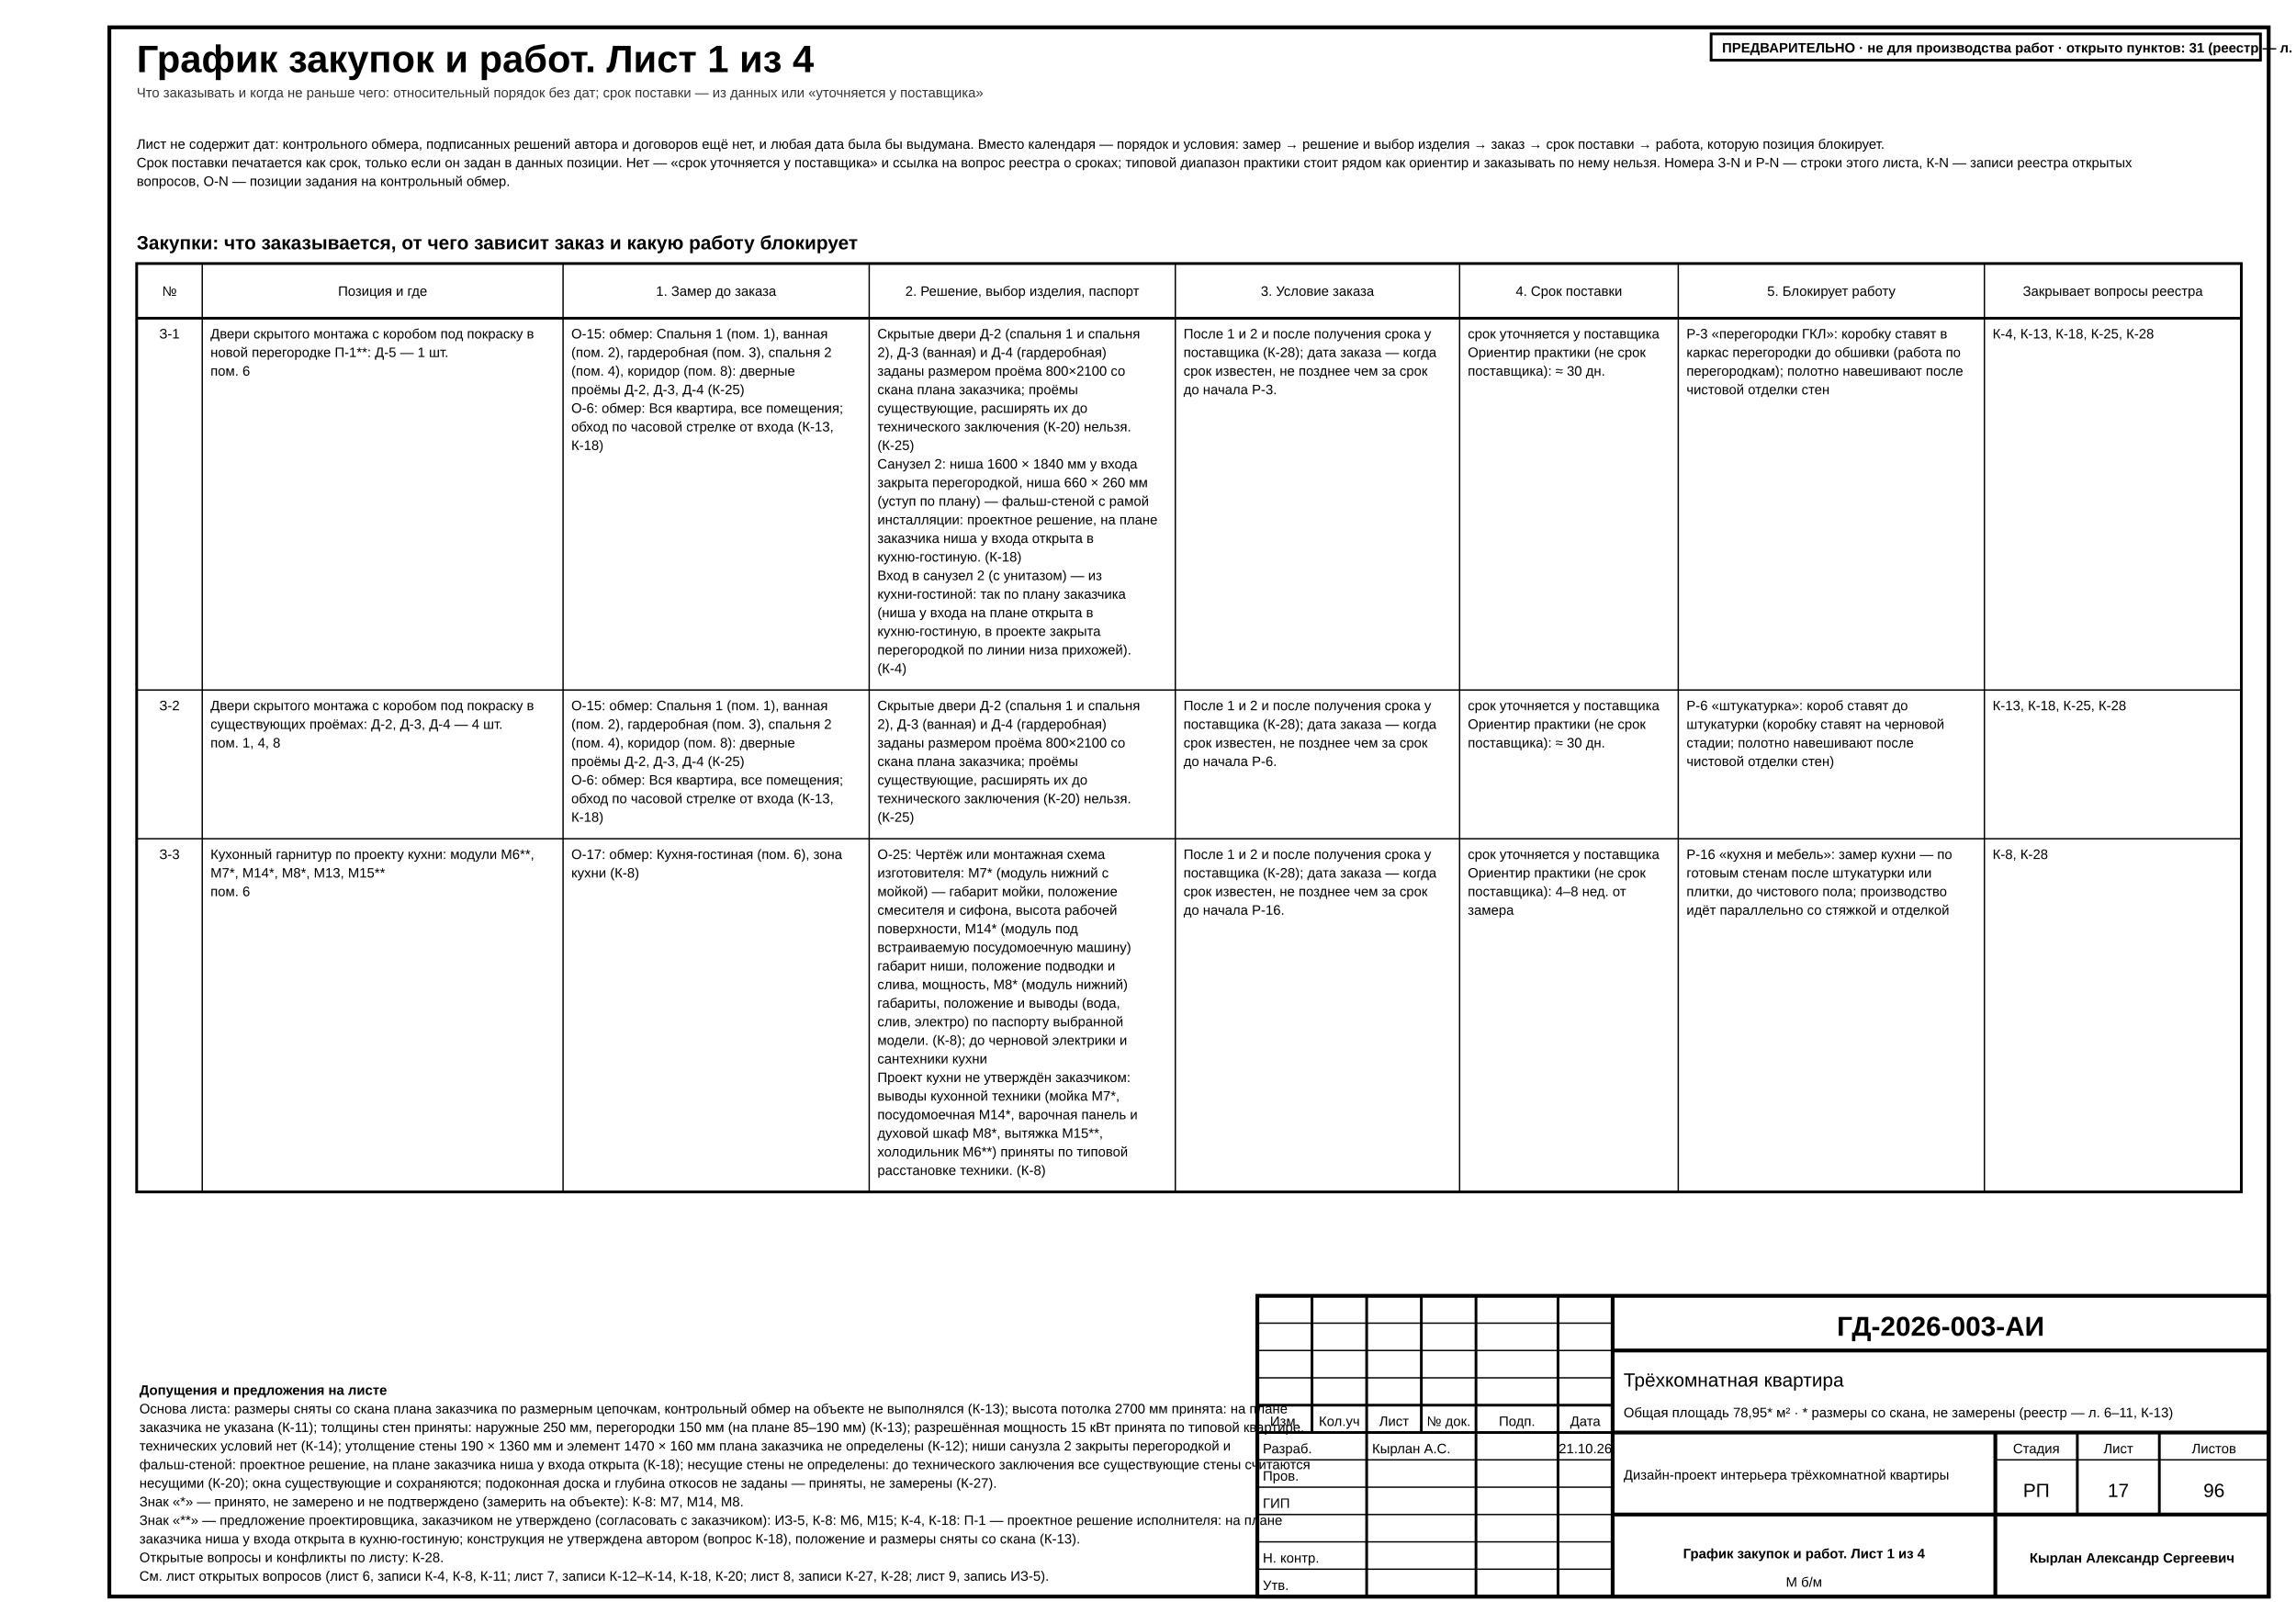
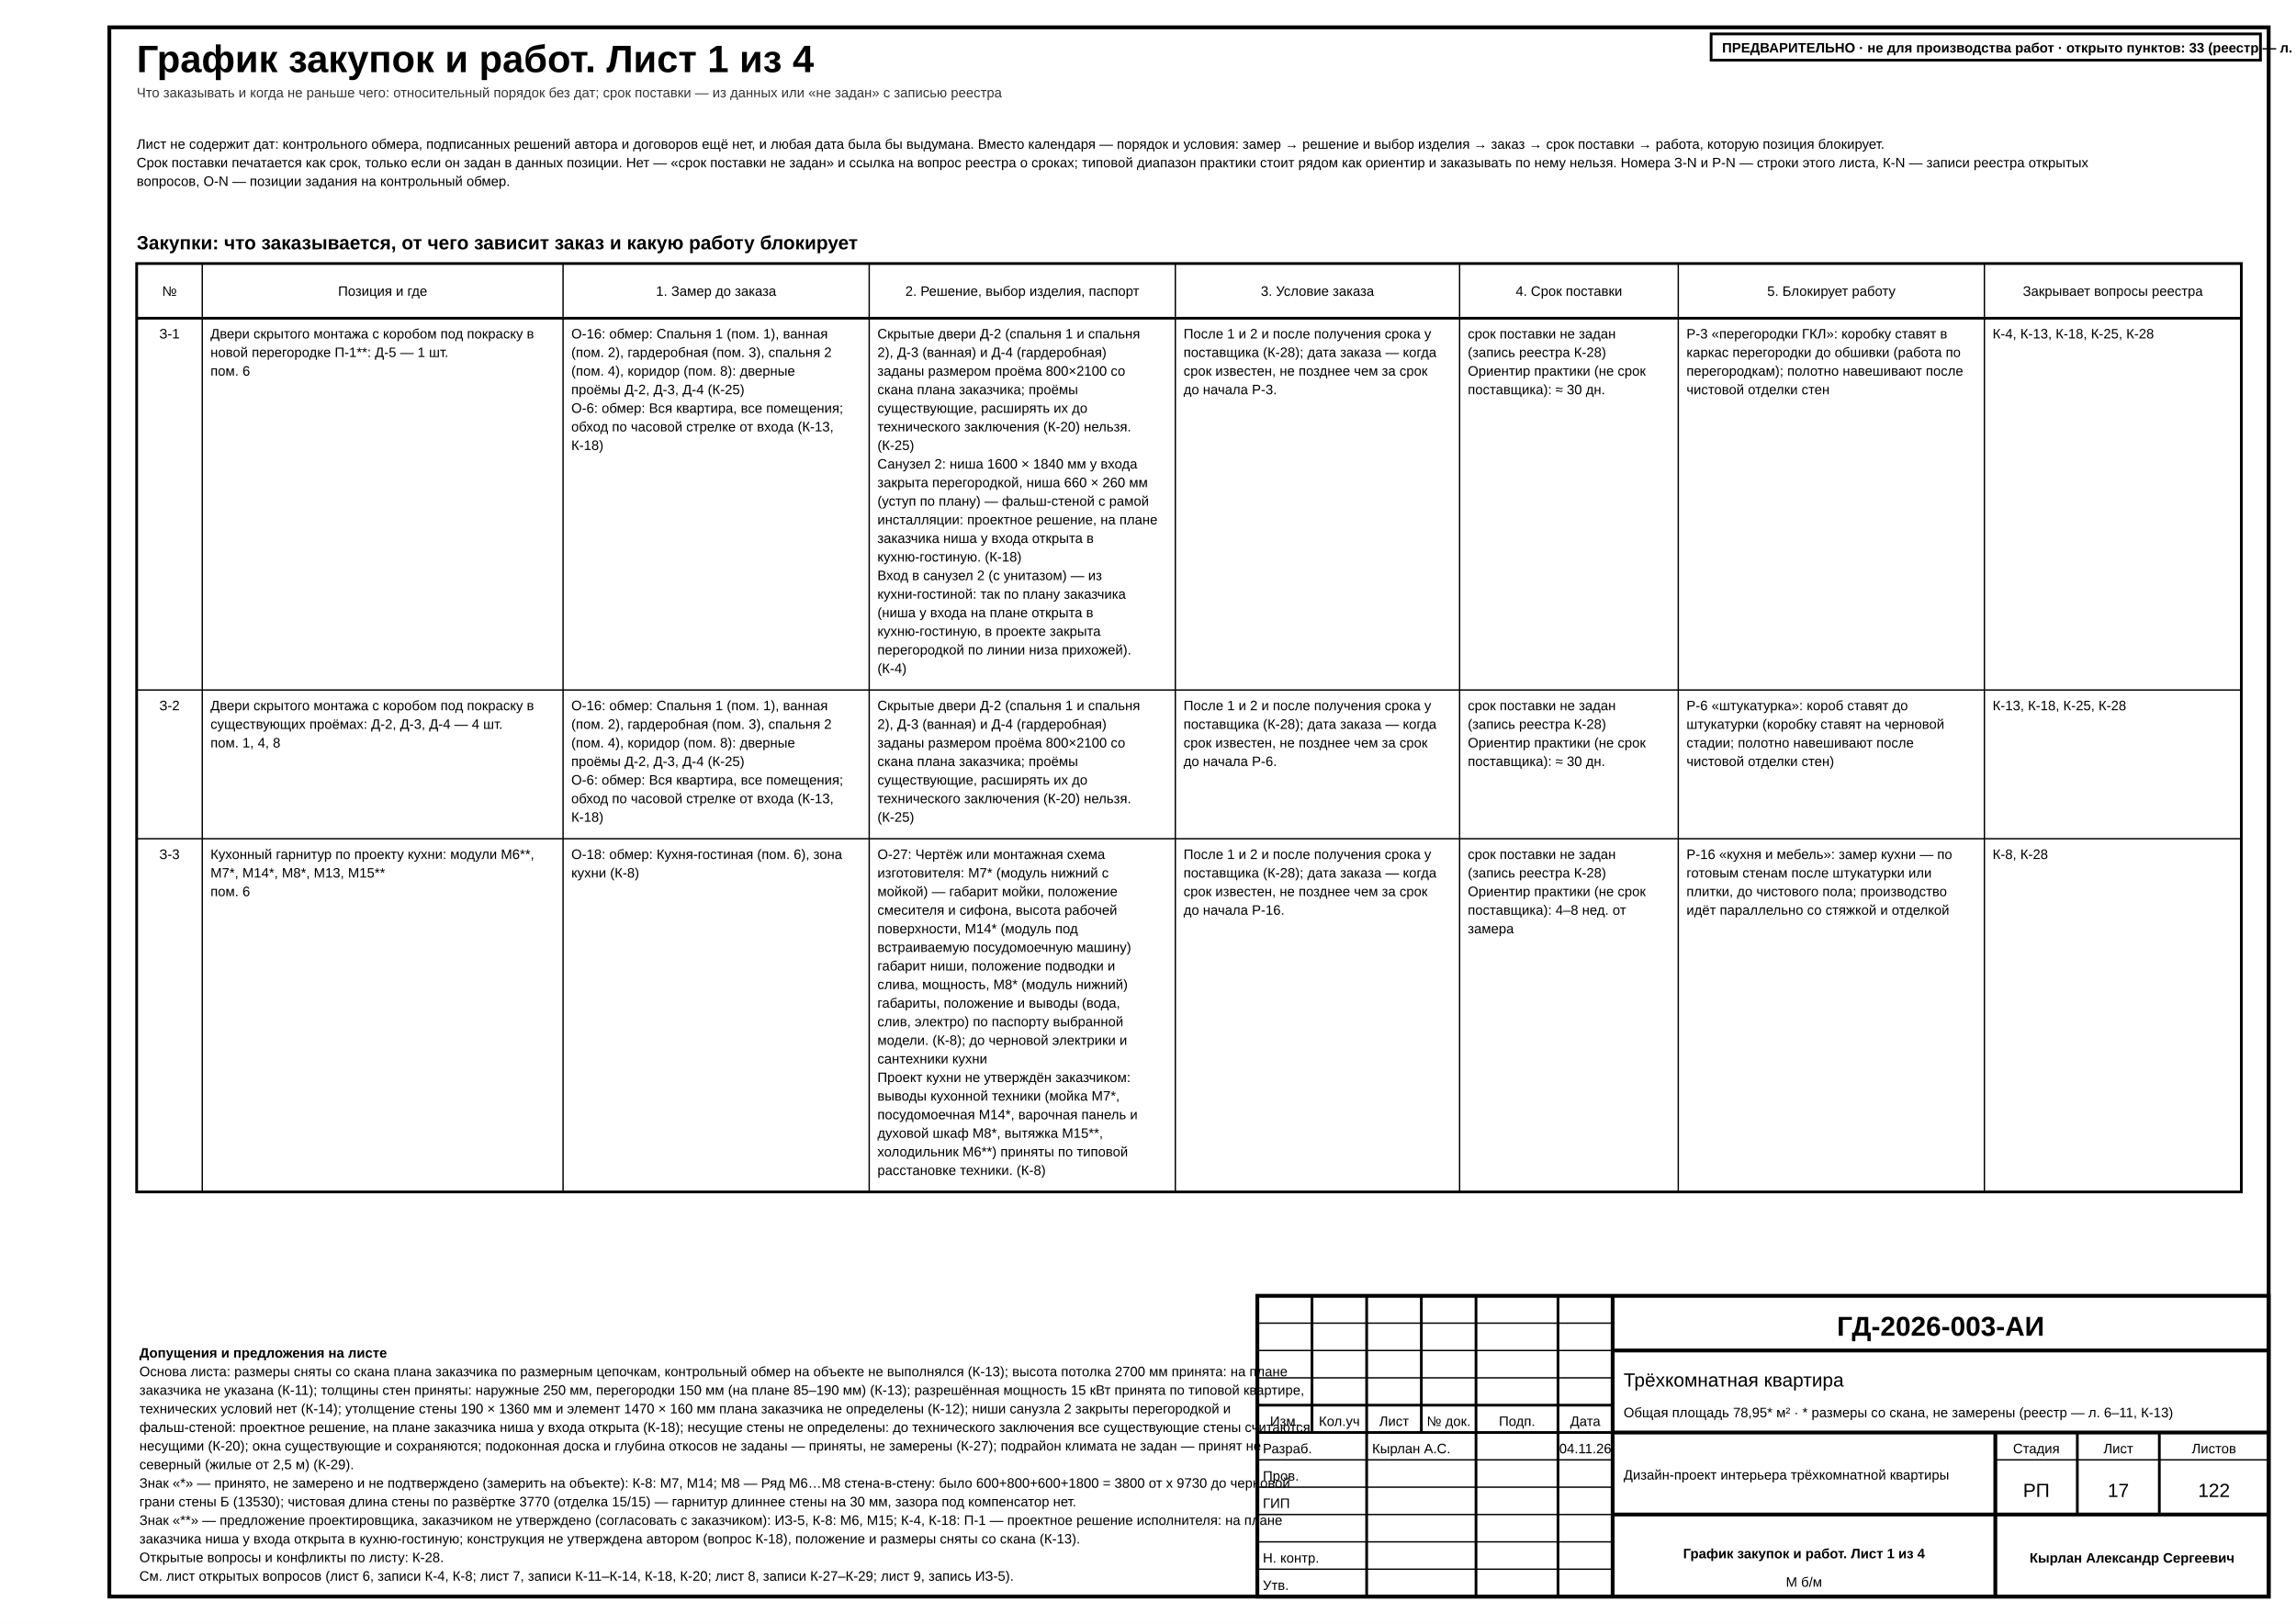
- <svg xmlns="http://www.w3.org/2000/svg" width="420mm" height="297mm" viewBox="0 0 420 297" font-family="'GOST type A','ISOCPEUR','Arial Narrow',Arial,sans-serif" data-sheet="schedule" data-scale="б/м">
+ <svg xmlns="http://www.w3.org/2000/svg" width="420mm" height="297mm" viewBox="0 0 420 297" font-family="'GOST type A','ISOCPEUR','Arial Narrow',Arial,sans-serif" data-title="График закупок и работ. Лист 1 из 4" data-sheet="schedule" data-scale="б/м">
  <rect width="420" height="297" fill="#fff" />
  <rect x="20" y="5" width="395" height="287" fill="none" stroke="#000" stroke-width="0.7" />
-   <text x="25" y="13.2" font-size="7" font-weight="700" fill="#000">График закупок и работ. Лист 1 из 4</text>
-   <text x="25" y="17.8" font-size="2.5" fill="#333">Что заказывать и когда не раньше чего: относительный порядок без дат; срок поставки — из данных или «уточняется у поставщика»</text>
+   <g data-el="sheet-title">
+     <text x="25" y="13.2" font-size="7" font-weight="700" fill="#000">График закупок и работ. Лист 1 из 4</text>
+   </g>
+   <text x="25" y="17.8" font-size="2.5" fill="#333">Что заказывать и когда не раньше чего: относительный порядок без дат; срок поставки — из данных или «не задан» с записью реестра</text>
  <g data-el="proc-schedule" data-plan="fixed" data-plan-declared="4">
    <text x="25" y="27.2" font-size="2.5" fill="#000">Лист не содержит дат: контрольного обмера, подписанных решений автора и договоров ещё нет, и любая дата была бы выдумана. Вместо календаря — порядок и условия: замер → решение и выбор изделия → заказ → срок поставки → работа, которую позиция блокирует.</text>
-     <text x="25" y="30.6" font-size="2.5" fill="#000">Срок поставки печатается как срок, только если он задан в данных позиции. Нет — «срок уточняется у поставщика» и ссылка на вопрос реестра о сроках; типовой диапазон практики стоит рядом как ориентир и заказывать по нему нельзя. Номера З-N и Р-N — строки этого листа, К-N — записи реестра открытых</text>
+     <text x="25" y="30.6" font-size="2.5" fill="#000">Срок поставки печатается как срок, только если он задан в данных позиции. Нет — «срок поставки не задан» и ссылка на вопрос реестра о сроках; типовой диапазон практики стоит рядом как ориентир и заказывать по нему нельзя. Номера З-N и Р-N — строки этого листа, К-N — записи реестра открытых</text>
    <text x="25" y="34" font-size="2.5" fill="#000">вопросов, О-N — позиции задания на контрольный обмер.</text>
    <g data-el="proc-buy">
      <text x="25" y="45.6" font-size="3.5" font-weight="700" fill="#000">Закупки: что заказывается, от чего зависит заказ и какую работу блокирует</text>
      <rect x="25" y="48.2" width="385" height="169.8" fill="none" stroke="#000" stroke-width="0.5" />
      <line x1="25" y1="58.2" x2="410" y2="58.2" stroke="#000" stroke-width="0.5" />
      <text x="31" y="54.1" font-size="2.5" text-anchor="middle" fill="#000">№</text>
      <line x1="37" y1="48.2" x2="37" y2="218" stroke="#000" stroke-width="0.25" />
      <text x="70" y="54.1" font-size="2.5" text-anchor="middle" fill="#000">Позиция и где</text>
      <line x1="103" y1="48.2" x2="103" y2="218" stroke="#000" stroke-width="0.25" />
      <text x="131" y="54.1" font-size="2.5" text-anchor="middle" fill="#000">1. Замер до заказа</text>
      <line x1="159" y1="48.2" x2="159" y2="218" stroke="#000" stroke-width="0.25" />
      <text x="187" y="54.1" font-size="2.5" text-anchor="middle" fill="#000">2. Решение, выбор изделия, паспорт</text>
      <line x1="215" y1="48.2" x2="215" y2="218" stroke="#000" stroke-width="0.25" />
      <text x="241" y="54.1" font-size="2.5" text-anchor="middle" fill="#000">3. Условие заказа</text>
      <line x1="267" y1="48.2" x2="267" y2="218" stroke="#000" stroke-width="0.25" />
      <text x="287" y="54.1" font-size="2.5" text-anchor="middle" fill="#000">4. Срок поставки</text>
      <line x1="307" y1="48.2" x2="307" y2="218" stroke="#000" stroke-width="0.25" />
      <text x="335" y="54.1" font-size="2.5" text-anchor="middle" fill="#000">5. Блокирует работу</text>
      <line x1="363" y1="48.2" x2="363" y2="218" stroke="#000" stroke-width="0.25" />
      <text x="386.5" y="54.1" font-size="2.5" text-anchor="middle" fill="#000">Закрывает вопросы реестра</text>
      <g data-el="proc-row" data-id="З-1" data-kind="hidden-door" data-lead="" data-lead-src="none" data-need="Р-3" data-closes="К-4 К-13 К-18 К-25 К-28">
        <text x="31" y="61.9" font-size="2.5" text-anchor="middle" fill="#000">З-1</text>
        <text x="38.5" y="61.9" font-size="2.5" fill="#000">Двери скрытого монтажа с коробом под покраску в</text>
        <text x="38.5" y="65.3" font-size="2.5" fill="#000" textLength="34.79" lengthAdjust="spacingAndGlyphs">новой перегородке П-1**: Д-5 — 1 шт.</text>
        <text x="38.5" y="68.7" font-size="2.5" fill="#000">пом. 6</text>
-         <text x="104.5" y="61.9" font-size="2.5" fill="#000">О-15: обмер: Спальня 1 (пом. 1), ванная</text>
+         <text x="104.5" y="61.9" font-size="2.5" fill="#000">О-16: обмер: Спальня 1 (пом. 1), ванная</text>
        <text x="104.5" y="65.3" font-size="2.5" fill="#000">(пом. 2), гардеробная (пом. 3), спальня 2</text>
        <text x="104.5" y="68.7" font-size="2.5" fill="#000">(пом. 4), коридор (пом. 8): дверные</text>
        <text x="104.5" y="72.1" font-size="2.5" fill="#000">проёмы Д-2, Д-3, Д-4 (К-25)</text>
        <text x="104.5" y="75.5" font-size="2.5" fill="#000">О-6: обмер: Вся квартира, все помещения;</text>
        <text x="104.5" y="78.9" font-size="2.5" fill="#000">обход по часовой стрелке от входа (К-13,</text>
        <text x="104.5" y="82.3" font-size="2.5" fill="#000">К-18)</text>
        <text x="160.5" y="61.9" font-size="2.5" fill="#000">Скрытые двери Д-2 (спальня 1 и спальня</text>
        <text x="160.5" y="65.3" font-size="2.5" fill="#000">2), Д-3 (ванная) и Д-4 (гардеробная)</text>
        <text x="160.5" y="68.7" font-size="2.5" fill="#000">заданы размером проёма 800×2100 со</text>
        <text x="160.5" y="72.1" font-size="2.5" fill="#000">скана плана заказчика; проёмы</text>
        <text x="160.5" y="75.5" font-size="2.5" fill="#000">существующие, расширять их до</text>
        <text x="160.5" y="78.9" font-size="2.5" fill="#000">технического заключения (К-20) нельзя.</text>
        <text x="160.5" y="82.3" font-size="2.5" fill="#000">(К-25)</text>
        <text x="160.5" y="85.7" font-size="2.5" fill="#000">Санузел 2: ниша 1600 × 1840 мм у входа</text>
        <text x="160.5" y="89.1" font-size="2.5" fill="#000">закрыта перегородкой, ниша 660 × 260 мм</text>
        <text x="160.5" y="92.5" font-size="2.5" fill="#000">(уступ по плану) — фальш-стеной с рамой</text>
        <text x="160.5" y="95.9" font-size="2.5" fill="#000">инсталляции: проектное решение, на плане</text>
        <text x="160.5" y="99.3" font-size="2.5" fill="#000">заказчика ниша у входа открыта в</text>
        <text x="160.5" y="102.7" font-size="2.5" fill="#000">кухню-гостиную. (К-18)</text>
        <text x="160.5" y="106.1" font-size="2.5" fill="#000">Вход в санузел 2 (с унитазом) — из</text>
        <text x="160.5" y="109.5" font-size="2.5" fill="#000">кухни-гостиной: так по плану заказчика</text>
        <text x="160.5" y="112.9" font-size="2.5" fill="#000">(ниша у входа на плане открыта в</text>
        <text x="160.5" y="116.3" font-size="2.5" fill="#000">кухню-гостиную, в проекте закрыта</text>
        <text x="160.5" y="119.7" font-size="2.5" fill="#000">перегородкой по линии низа прихожей).</text>
        <text x="160.5" y="123.1" font-size="2.5" fill="#000">(К-4)</text>
        <text x="216.5" y="61.9" font-size="2.5" fill="#000">После 1 и 2 и после получения срока у</text>
        <text x="216.5" y="65.3" font-size="2.5" fill="#000">поставщика (К-28); дата заказа — когда</text>
        <text x="216.5" y="68.7" font-size="2.5" fill="#000">срок известен, не позднее чем за срок</text>
        <text x="216.5" y="72.1" font-size="2.5" fill="#000">до начала Р-3.</text>
-         <text x="268.5" y="61.9" font-size="2.5" fill="#000">срок уточняется у поставщика</text>
-         <text x="268.5" y="65.3" font-size="2.5" fill="#000">Ориентир практики (не срок</text>
-         <text x="268.5" y="68.7" font-size="2.5" fill="#000">поставщика): ≈ 30 дн.</text>
+         <text x="268.5" y="61.9" font-size="2.5" fill="#000">срок поставки не задан</text>
+         <text x="268.5" y="65.3" font-size="2.5" fill="#000">(запись реестра К-28)</text>
+         <text x="268.5" y="68.7" font-size="2.5" fill="#000">Ориентир практики (не срок</text>
+         <text x="268.5" y="72.1" font-size="2.5" fill="#000">поставщика): ≈ 30 дн.</text>
        <text x="308.5" y="61.9" font-size="2.5" fill="#000">Р-3 «перегородки ГКЛ»: коробку ставят в</text>
        <text x="308.5" y="65.3" font-size="2.5" fill="#000">каркас перегородки до обшивки (работа по</text>
        <text x="308.5" y="68.7" font-size="2.5" fill="#000">перегородкам); полотно навешивают после</text>
        <text x="308.5" y="72.1" font-size="2.5" fill="#000">чистовой отделки стен</text>
        <text x="364.5" y="61.9" font-size="2.5" fill="#000">К-4, К-13, К-18, К-25, К-28</text>
      </g>
      <line x1="25" y1="126.2" x2="410" y2="126.2" stroke="#000" stroke-width="0.25" />
      <g data-el="proc-row" data-id="З-2" data-kind="hidden-door" data-lead="" data-lead-src="none" data-need="Р-6" data-closes="К-13 К-18 К-25 К-28">
        <text x="31" y="129.9" font-size="2.5" text-anchor="middle" fill="#000">З-2</text>
        <text x="38.5" y="129.9" font-size="2.5" fill="#000">Двери скрытого монтажа с коробом под покраску в</text>
        <text x="38.5" y="133.3" font-size="2.5" fill="#000">существующих проёмах: Д-2, Д-3, Д-4 — 4 шт.</text>
        <text x="38.5" y="136.7" font-size="2.5" fill="#000">пом. 1, 4, 8</text>
-         <text x="104.5" y="129.9" font-size="2.5" fill="#000">О-15: обмер: Спальня 1 (пом. 1), ванная</text>
+         <text x="104.5" y="129.9" font-size="2.5" fill="#000">О-16: обмер: Спальня 1 (пом. 1), ванная</text>
        <text x="104.5" y="133.3" font-size="2.5" fill="#000">(пом. 2), гардеробная (пом. 3), спальня 2</text>
        <text x="104.5" y="136.7" font-size="2.5" fill="#000">(пом. 4), коридор (пом. 8): дверные</text>
        <text x="104.5" y="140.1" font-size="2.5" fill="#000">проёмы Д-2, Д-3, Д-4 (К-25)</text>
        <text x="104.5" y="143.5" font-size="2.5" fill="#000">О-6: обмер: Вся квартира, все помещения;</text>
        <text x="104.5" y="146.9" font-size="2.5" fill="#000">обход по часовой стрелке от входа (К-13,</text>
        <text x="104.5" y="150.3" font-size="2.5" fill="#000">К-18)</text>
        <text x="160.5" y="129.9" font-size="2.5" fill="#000">Скрытые двери Д-2 (спальня 1 и спальня</text>
        <text x="160.5" y="133.3" font-size="2.5" fill="#000">2), Д-3 (ванная) и Д-4 (гардеробная)</text>
        <text x="160.5" y="136.7" font-size="2.5" fill="#000">заданы размером проёма 800×2100 со</text>
        <text x="160.5" y="140.1" font-size="2.5" fill="#000">скана плана заказчика; проёмы</text>
        <text x="160.5" y="143.5" font-size="2.5" fill="#000">существующие, расширять их до</text>
        <text x="160.5" y="146.9" font-size="2.5" fill="#000">технического заключения (К-20) нельзя.</text>
        <text x="160.5" y="150.3" font-size="2.5" fill="#000">(К-25)</text>
        <text x="216.5" y="129.9" font-size="2.5" fill="#000">После 1 и 2 и после получения срока у</text>
        <text x="216.5" y="133.3" font-size="2.5" fill="#000">поставщика (К-28); дата заказа — когда</text>
        <text x="216.5" y="136.7" font-size="2.5" fill="#000">срок известен, не позднее чем за срок</text>
        <text x="216.5" y="140.1" font-size="2.5" fill="#000">до начала Р-6.</text>
-         <text x="268.5" y="129.9" font-size="2.5" fill="#000">срок уточняется у поставщика</text>
-         <text x="268.5" y="133.3" font-size="2.5" fill="#000">Ориентир практики (не срок</text>
-         <text x="268.5" y="136.7" font-size="2.5" fill="#000">поставщика): ≈ 30 дн.</text>
+         <text x="268.5" y="129.9" font-size="2.5" fill="#000">срок поставки не задан</text>
+         <text x="268.5" y="133.3" font-size="2.5" fill="#000">(запись реестра К-28)</text>
+         <text x="268.5" y="136.7" font-size="2.5" fill="#000">Ориентир практики (не срок</text>
+         <text x="268.5" y="140.1" font-size="2.5" fill="#000">поставщика): ≈ 30 дн.</text>
        <text x="308.5" y="129.9" font-size="2.5" fill="#000">Р-6 «штукатурка»: короб ставят до</text>
        <text x="308.5" y="133.3" font-size="2.5" fill="#000">штукатурки (коробку ставят на черновой</text>
        <text x="308.5" y="136.7" font-size="2.5" fill="#000">стадии; полотно навешивают после</text>
        <text x="308.5" y="140.1" font-size="2.5" fill="#000">чистовой отделки стен)</text>
        <text x="364.5" y="129.9" font-size="2.5" fill="#000">К-13, К-18, К-25, К-28</text>
      </g>
      <line x1="25" y1="153.4" x2="410" y2="153.4" stroke="#000" stroke-width="0.25" />
      <g data-el="proc-row" data-id="З-3" data-kind="kitchen" data-lead="" data-lead-src="none" data-need="Р-16" data-closes="К-8 К-28">
        <text x="31" y="157.1" font-size="2.5" text-anchor="middle" fill="#000">З-3</text>
        <text x="38.5" y="157.1" font-size="2.5" fill="#000" textLength="47.48" lengthAdjust="spacingAndGlyphs">Кухонный гарнитур по проекту кухни: модули М6**,</text>
-         <text x="38.5" y="160.5" font-size="2.5" fill="#000" textLength="22.47" lengthAdjust="spacingAndGlyphs">М7*, М14*, М8*, М13, М15**</text>
+         <text x="38.5" y="160.5" font-size="2.5" fill="#000" textLength="22.49" lengthAdjust="spacingAndGlyphs">М7*, М14*, М8*, М13, М15**</text>
        <text x="38.5" y="163.9" font-size="2.5" fill="#000">пом. 6</text>
-         <text x="104.5" y="157.1" font-size="2.5" fill="#000">О-17: обмер: Кухня-гостиная (пом. 6), зона</text>
+         <text x="104.5" y="157.1" font-size="2.5" fill="#000">О-18: обмер: Кухня-гостиная (пом. 6), зона</text>
        <text x="104.5" y="160.5" font-size="2.5" fill="#000">кухни (К-8)</text>
-         <text x="160.5" y="157.1" font-size="2.5" fill="#000">О-25: Чертёж или монтажная схема</text>
+         <text x="160.5" y="157.1" font-size="2.5" fill="#000">О-27: Чертёж или монтажная схема</text>
        <text x="160.5" y="160.5" font-size="2.5" fill="#000" textLength="34.42" lengthAdjust="spacingAndGlyphs">изготовителя: М7* (модуль нижний с</text>
        <text x="160.5" y="163.9" font-size="2.5" fill="#000">мойкой) — габарит мойки, положение</text>
        <text x="160.5" y="167.3" font-size="2.5" fill="#000">смесителя и сифона, высота рабочей</text>
        <text x="160.5" y="170.7" font-size="2.5" fill="#000" textLength="29.64" lengthAdjust="spacingAndGlyphs">поверхности, М14* (модуль под</text>
        <text x="160.5" y="174.1" font-size="2.5" fill="#000">встраиваемую посудомоечную машину)</text>
        <text x="160.5" y="177.5" font-size="2.5" fill="#000">габарит ниши, положение подводки и</text>
        <text x="160.5" y="180.9" font-size="2.5" fill="#000" textLength="37.12" lengthAdjust="spacingAndGlyphs">слива, мощность, М8* (модуль нижний)</text>
        <text x="160.5" y="184.3" font-size="2.5" fill="#000">габариты, положение и выводы (вода,</text>
        <text x="160.5" y="187.7" font-size="2.5" fill="#000">слив, электро) по паспорту выбранной</text>
        <text x="160.5" y="191.1" font-size="2.5" fill="#000">модели. (К-8); до черновой электрики и</text>
        <text x="160.5" y="194.5" font-size="2.5" fill="#000">сантехники кухни</text>
        <text x="160.5" y="197.9" font-size="2.5" fill="#000">Проект кухни не утверждён заказчиком:</text>
        <text x="160.5" y="201.3" font-size="2.5" fill="#000" textLength="35.97" lengthAdjust="spacingAndGlyphs">выводы кухонной техники (мойка М7*,</text>
        <text x="160.5" y="204.7" font-size="2.5" fill="#000" textLength="38.75" lengthAdjust="spacingAndGlyphs">посудомоечная М14*, варочная панель и</text>
        <text x="160.5" y="208.1" font-size="2.5" fill="#000" textLength="31.7" lengthAdjust="spacingAndGlyphs">духовой шкаф М8*, вытяжка М15**,</text>
        <text x="160.5" y="211.5" font-size="2.5" fill="#000" textLength="36.39" lengthAdjust="spacingAndGlyphs">холодильник М6**) приняты по типовой</text>
        <text x="160.5" y="214.9" font-size="2.5" fill="#000">расстановке техники. (К-8)</text>
        <text x="216.5" y="157.1" font-size="2.5" fill="#000">После 1 и 2 и после получения срока у</text>
        <text x="216.5" y="160.5" font-size="2.5" fill="#000">поставщика (К-28); дата заказа — когда</text>
        <text x="216.5" y="163.9" font-size="2.5" fill="#000">срок известен, не позднее чем за срок</text>
        <text x="216.5" y="167.3" font-size="2.5" fill="#000">до начала Р-16.</text>
-         <text x="268.5" y="157.1" font-size="2.5" fill="#000">срок уточняется у поставщика</text>
-         <text x="268.5" y="160.5" font-size="2.5" fill="#000">Ориентир практики (не срок</text>
-         <text x="268.5" y="163.9" font-size="2.5" fill="#000">поставщика): 4–8 нед. от</text>
-         <text x="268.5" y="167.3" font-size="2.5" fill="#000">замера</text>
+         <text x="268.5" y="157.1" font-size="2.5" fill="#000">срок поставки не задан</text>
+         <text x="268.5" y="160.5" font-size="2.5" fill="#000">(запись реестра К-28)</text>
+         <text x="268.5" y="163.9" font-size="2.5" fill="#000">Ориентир практики (не срок</text>
+         <text x="268.5" y="167.3" font-size="2.5" fill="#000">поставщика): 4–8 нед. от</text>
+         <text x="268.5" y="170.7" font-size="2.5" fill="#000">замера</text>
        <text x="308.5" y="157.1" font-size="2.5" fill="#000">Р-16 «кухня и мебель»: замер кухни — по</text>
        <text x="308.5" y="160.5" font-size="2.5" fill="#000">готовым стенам после штукатурки или</text>
        <text x="308.5" y="163.9" font-size="2.5" fill="#000">плитки, до чистового пола; производство</text>
        <text x="308.5" y="167.3" font-size="2.5" fill="#000">идёт параллельно со стяжкой и отделкой</text>
        <text x="364.5" y="157.1" font-size="2.5" fill="#000">К-8, К-28</text>
      </g>
    </g>
  </g>
-   <g data-el="assumed-notes" data-flags="furniture:М6|furniture:М7|furniture:М14|furniture:М8|furniture:М15|partition:П-1" data-ids="ИЗ-5 К-4 К-8 К-11 К-12 К-13 К-14 К-18 К-20 К-27 К-28" data-level="0">
-     <text x="25.5" y="255.1" font-size="2.5" font-weight="700" fill="#000">Допущения и предложения на листе</text>
-     <text x="25.5" y="258.5" font-size="2.5" fill="#000">Основа листа: размеры сняты со скана плана заказчика по размерным цепочкам, контрольный обмер на объекте не выполнялся (К-13); высота потолка 2700 мм принята: на плане</text>
-     <text x="25.5" y="261.9" font-size="2.5" fill="#000">заказчика не указана (К-11); толщины стен приняты: наружные 250 мм, перегородки 150 мм (на плане 85–190 мм) (К-13); разрешённая мощность 15 кВт принята по типовой квартире,</text>
-     <text x="25.5" y="265.3" font-size="2.5" fill="#000">технических условий нет (К-14); утолщение стены 190 × 1360 мм и элемент 1470 × 160 мм плана заказчика не определены (К-12); ниши санузла 2 закрыты перегородкой и</text>
-     <text x="25.5" y="268.7" font-size="2.5" fill="#000">фальш-стеной: проектное решение, на плане заказчика ниша у входа открыта (К-18); несущие стены не определены: до технического заключения все существующие стены считаются</text>
-     <text x="25.5" y="272.1" font-size="2.5" fill="#000">несущими (К-20); окна существующие и сохраняются; подоконная доска и глубина откосов не заданы — приняты, не замерены (К-27).</text>
-     <text x="25.5" y="275.5" font-size="2.5" fill="#000">Знак «*» — принято, не замерено и не подтверждено (замерить на объекте): К-8: М7, М14, М8.</text>
+   <g data-el="assumed-notes" data-flags="furniture:М6|furniture:М7|furniture:М14|furniture:М8|furniture:М15|partition:П-1" data-ids="ИЗ-5 К-4 К-8 К-11 К-12 К-13 К-14 К-18 К-20 К-27 К-28 К-29" data-level="0">
+     <text x="25.5" y="248.3" font-size="2.5" font-weight="700" fill="#000">Допущения и предложения на листе</text>
+     <text x="25.5" y="251.7" font-size="2.5" fill="#000">Основа листа: размеры сняты со скана плана заказчика по размерным цепочкам, контрольный обмер на объекте не выполнялся (К-13); высота потолка 2700 мм принята: на плане</text>
+     <text x="25.5" y="255.1" font-size="2.5" fill="#000">заказчика не указана (К-11); толщины стен приняты: наружные 250 мм, перегородки 150 мм (на плане 85–190 мм) (К-13); разрешённая мощность 15 кВт принята по типовой квартире,</text>
+     <text x="25.5" y="258.5" font-size="2.5" fill="#000">технических условий нет (К-14); утолщение стены 190 × 1360 мм и элемент 1470 × 160 мм плана заказчика не определены (К-12); ниши санузла 2 закрыты перегородкой и</text>
+     <text x="25.5" y="261.9" font-size="2.5" fill="#000">фальш-стеной: проектное решение, на плане заказчика ниша у входа открыта (К-18); несущие стены не определены: до технического заключения все существующие стены считаются</text>
+     <text x="25.5" y="265.3" font-size="2.5" fill="#000">несущими (К-20); окна существующие и сохраняются; подоконная доска и глубина откосов не заданы — приняты, не замерены (К-27); подрайон климата не задан — принят не</text>
+     <text x="25.5" y="268.7" font-size="2.5" fill="#000">северный (жилые от 2,5 м) (К-29).</text>
+     <text x="25.5" y="272.1" font-size="2.5" fill="#000">Знак «*» — принято, не замерено и не подтверждено (замерить на объекте): К-8: М7, М14; М8 — Ряд М6…М8 стена-в-стену: было 600+800+600+1800 = 3800 от x 9730 до черновой</text>
+     <text x="25.5" y="275.5" font-size="2.5" fill="#000">грани стены Б (13530); чистовая длина стены по развёртке 3770 (отделка 15/15) — гарнитур длиннее стены на 30 мм, зазора под компенсатор нет.</text>
    <text x="25.5" y="278.9" font-size="2.5" fill="#000">Знак «**» — предложение проектировщика, заказчиком не утверждено (согласовать с заказчиком): ИЗ-5, К-8: М6, М15; К-4, К-18: П-1 — проектное решение исполнителя: на плане</text>
    <text x="25.5" y="282.3" font-size="2.5" fill="#000">заказчика ниша у входа открыта в кухню-гостиную; конструкция не утверждена автором (вопрос К-18), положение и размеры сняты со скана (К-13).</text>
    <text x="25.5" y="285.7" font-size="2.5" fill="#000">Открытые вопросы и конфликты по листу: К-28.</text>
-     <text x="25.5" y="289.1" font-size="2.5" fill="#000">См. лист открытых вопросов (лист 6, записи К-4, К-8, К-11; лист 7, записи К-12–К-14, К-18, К-20; лист 8, записи К-27, К-28; лист 9, запись ИЗ-5).</text>
+     <text x="25.5" y="289.1" font-size="2.5" fill="#000">См. лист открытых вопросов (лист 6, записи К-4, К-8; лист 7, записи К-11–К-14, К-18, К-20; лист 8, записи К-27–К-29; лист 9, запись ИЗ-5).</text>
  </g>
  <g data-el="stamp">
    <rect x="230" y="237" width="185" height="55" fill="none" stroke="#000" stroke-width="0.7" />
    <line x1="230" y1="242" x2="295" y2="242" stroke="#000" stroke-width="0.25" />
    <line x1="230" y1="247" x2="295" y2="247" stroke="#000" stroke-width="0.25" />
    <line x1="230" y1="252" x2="295" y2="252" stroke="#000" stroke-width="0.25" />
    <line x1="230" y1="257" x2="295" y2="257" stroke="#000" stroke-width="0.5" />
    <line x1="230" y1="262" x2="295" y2="262" stroke="#000" stroke-width="0.5" />
    <line x1="230" y1="267" x2="295" y2="267" stroke="#000" stroke-width="0.25" />
    <line x1="230" y1="272" x2="295" y2="272" stroke="#000" stroke-width="0.25" />
    <line x1="230" y1="277" x2="295" y2="277" stroke="#000" stroke-width="0.25" />
    <line x1="230" y1="282" x2="295" y2="282" stroke="#000" stroke-width="0.25" />
    <line x1="230" y1="287" x2="295" y2="287" stroke="#000" stroke-width="0.25" />
    <line x1="240" y1="237" x2="240" y2="262" stroke="#000" stroke-width="0.5" />
    <line x1="250" y1="237" x2="250" y2="262" stroke="#000" stroke-width="0.5" />
    <line x1="260" y1="237" x2="260" y2="262" stroke="#000" stroke-width="0.5" />
    <line x1="270" y1="237" x2="270" y2="262" stroke="#000" stroke-width="0.5" />
    <line x1="285" y1="237" x2="285" y2="262" stroke="#000" stroke-width="0.5" />
    <line x1="250" y1="262" x2="250" y2="292" stroke="#000" stroke-width="0.5" />
    <line x1="270" y1="262" x2="270" y2="292" stroke="#000" stroke-width="0.5" />
    <line x1="285" y1="262" x2="285" y2="292" stroke="#000" stroke-width="0.5" />
    <line x1="295" y1="237" x2="295" y2="292" stroke="#000" stroke-width="0.7" />
-     <text x="235" y="260.8" font-size="2.5" text-anchor="middle" fill="#000">Изм.</text>
-     <text x="245" y="260.8" font-size="2.5" text-anchor="middle" fill="#000">Кол.уч</text>
-     <text x="255" y="260.8" font-size="2.5" text-anchor="middle" fill="#000">Лист</text>
-     <text x="265" y="260.8" font-size="2.5" text-anchor="middle" fill="#000">№ док.</text>
-     <text x="277.5" y="260.8" font-size="2.5" text-anchor="middle" fill="#000">Подп.</text>
-     <text x="290" y="260.8" font-size="2.5" text-anchor="middle" fill="#000">Дата</text>
-     <text x="231" y="265.8" font-size="2.5" fill="#000">Разраб.</text>
-     <text x="251" y="265.8" font-size="2.5" fill="#000">Кырлан А.С.</text>
-     <text x="290" y="265.8" font-size="2.5" text-anchor="middle" textLength="7.98" lengthAdjust="spacingAndGlyphs" fill="#000">21.10.26</text>
-     <text x="231" y="270.8" font-size="2.5" fill="#000">Пров.</text>
-     <text x="231" y="275.8" font-size="2.5" fill="#000">ГИП</text>
-     <text x="231" y="285.8" font-size="2.5" fill="#000">Н. контр.</text>
-     <text x="231" y="290.8" font-size="2.5" fill="#000">Утв.</text>
-     <text x="355" y="244.3" font-size="5" text-anchor="middle" font-weight="700" fill="#000">ГД-2026-003-АИ</text>
+     <text x="235" y="260.8" font-size="2.5" text-anchor="middle" data-fit="9" fill="#000">Изм.</text>
+     <text x="245" y="260.8" font-size="2.5" text-anchor="middle" data-fit="9" fill="#000">Кол.уч</text>
+     <text x="255" y="260.8" font-size="2.5" text-anchor="middle" data-fit="9" fill="#000">Лист</text>
+     <text x="265" y="260.8" font-size="2.5" text-anchor="middle" data-fit="9" fill="#000">№ док.</text>
+     <text x="277.5" y="260.8" font-size="2.5" text-anchor="middle" data-fit="14" fill="#000">Подп.</text>
+     <text x="290" y="260.8" font-size="2.5" text-anchor="middle" data-fit="9" fill="#000">Дата</text>
+     <text x="231" y="265.8" font-size="2.5" data-fit="18" fill="#000">Разраб.</text>
+     <text x="251" y="265.8" font-size="2.5" data-fit="18" fill="#000">Кырлан А.С.</text>
+     <text x="290" y="265.8" font-size="2.5" text-anchor="middle" textLength="7.98" lengthAdjust="spacingAndGlyphs" data-fit="8.6" fill="#000">04.11.26</text>
+     <text x="231" y="270.8" font-size="2.5" data-fit="18" fill="#000">Пров.</text>
+     <text x="231" y="275.8" font-size="2.5" data-fit="18" fill="#000">ГИП</text>
+     <text x="231" y="285.8" font-size="2.5" data-fit="18" fill="#000">Н. контр.</text>
+     <text x="231" y="290.8" font-size="2.5" data-fit="18" fill="#000">Утв.</text>
+     <text x="355" y="244.3" font-size="5" text-anchor="middle" font-weight="700" data-fit="116" fill="#000">ГД-2026-003-АИ</text>
    <line x1="295" y1="247" x2="415" y2="247" stroke="#000" stroke-width="0.7" />
-     <text x="297" y="253.6" font-size="3.5" fill="#000">Трёхкомнатная квартира</text>
-     <text x="297" y="259.2" font-size="2.5" fill="#000">Общая площадь 78,95* м² · * размеры со скана, не замерены (реестр — л. 6–11, К-13)</text>
+     <text x="297" y="253.6" font-size="3.5" data-fit="116" fill="#000">Трёхкомнатная квартира</text>
+     <text x="297" y="259.2" font-size="2.5" data-fit="116" fill="#000">Общая площадь 78,95* м² · * размеры со скана, не замерены (реестр — л. 6–11, К-13)</text>
    <line x1="295" y1="262" x2="415" y2="262" stroke="#000" stroke-width="0.7" />
-     <text x="297" y="270.6" font-size="2.5" fill="#000">Дизайн-проект интерьера трёхкомнатной квартиры</text>
+     <text x="297" y="270.6" font-size="2.5" data-fit="66" fill="#000">Дизайн-проект интерьера трёхкомнатной квартиры</text>
    <line x1="365" y1="262" x2="365" y2="292" stroke="#000" stroke-width="0.7" />
    <line x1="365" y1="267" x2="415" y2="267" stroke="#000" stroke-width="0.25" />
    <line x1="380" y1="262" x2="380" y2="277" stroke="#000" stroke-width="0.5" />
    <line x1="395" y1="262" x2="395" y2="277" stroke="#000" stroke-width="0.5" />
-     <text x="372.5" y="265.8" font-size="2.5" text-anchor="middle" fill="#000">Стадия</text>
+     <text x="372.5" y="265.8" font-size="2.5" text-anchor="middle" data-fit="14" fill="#000">Стадия</text>
    <text x="387.5" y="265.8" font-size="2.5" text-anchor="middle" fill="#000">Лист</text>
    <text x="405" y="265.8" font-size="2.5" text-anchor="middle" fill="#000">Листов</text>
    <text x="372.5" y="273.8" font-size="3.5" text-anchor="middle" fill="#000">РП</text>
    <text x="387.5" y="273.8" font-size="3.5" text-anchor="middle" fill="#000">17</text>
-     <text x="405" y="273.8" font-size="3.5" text-anchor="middle" fill="#000">96</text>
+     <text x="405" y="273.8" font-size="3.5" text-anchor="middle" fill="#000">122</text>
    <line x1="295" y1="277" x2="415" y2="277" stroke="#000" stroke-width="0.7" />
-     <text x="330" y="285" font-size="2.5" text-anchor="middle" font-weight="700" fill="#000">График закупок и работ. Лист 1 из 4</text>
+     <text x="330" y="285" font-size="2.5" text-anchor="middle" font-weight="700" data-fit="66" fill="#000">График закупок и работ. Лист 1 из 4</text>
    <text x="330" y="290.2" font-size="2.5" text-anchor="middle" fill="#000">М б/м</text>
-     <text x="390" y="285.8" font-size="2.5" text-anchor="middle" font-weight="700" fill="#000">Кырлан Александр Сергеевич</text>
-   </g>
-   <g data-el="release-mark" data-release="preliminary" data-open="31" data-positions="62" data-basis="8">
+     <text x="390" y="285.8" font-size="2.5" text-anchor="middle" font-weight="700" data-fit="47" fill="#000">Кырлан Александр Сергеевич</text>
+   </g>
+   <g data-el="release-mark" data-release="preliminary" data-open="33" data-positions="88" data-basis="9">
    <rect x="313.01" y="6.2" width="100.49" height="4.8" fill="#fff" stroke="#000" stroke-width="0.5" />
-     <text x="315.01" y="9.6" font-size="2.5" font-weight="700" fill="#000">ПРЕДВАРИТЕЛЬНО · не для производства работ · открыто пунктов: 31 (реестр — л. 6–11)</text>
+     <text x="315.01" y="9.6" font-size="2.5" font-weight="700" fill="#000">ПРЕДВАРИТЕЛЬНО · не для производства работ · открыто пунктов: 33 (реестр — л. 6–11)</text>
  </g>
</svg>
